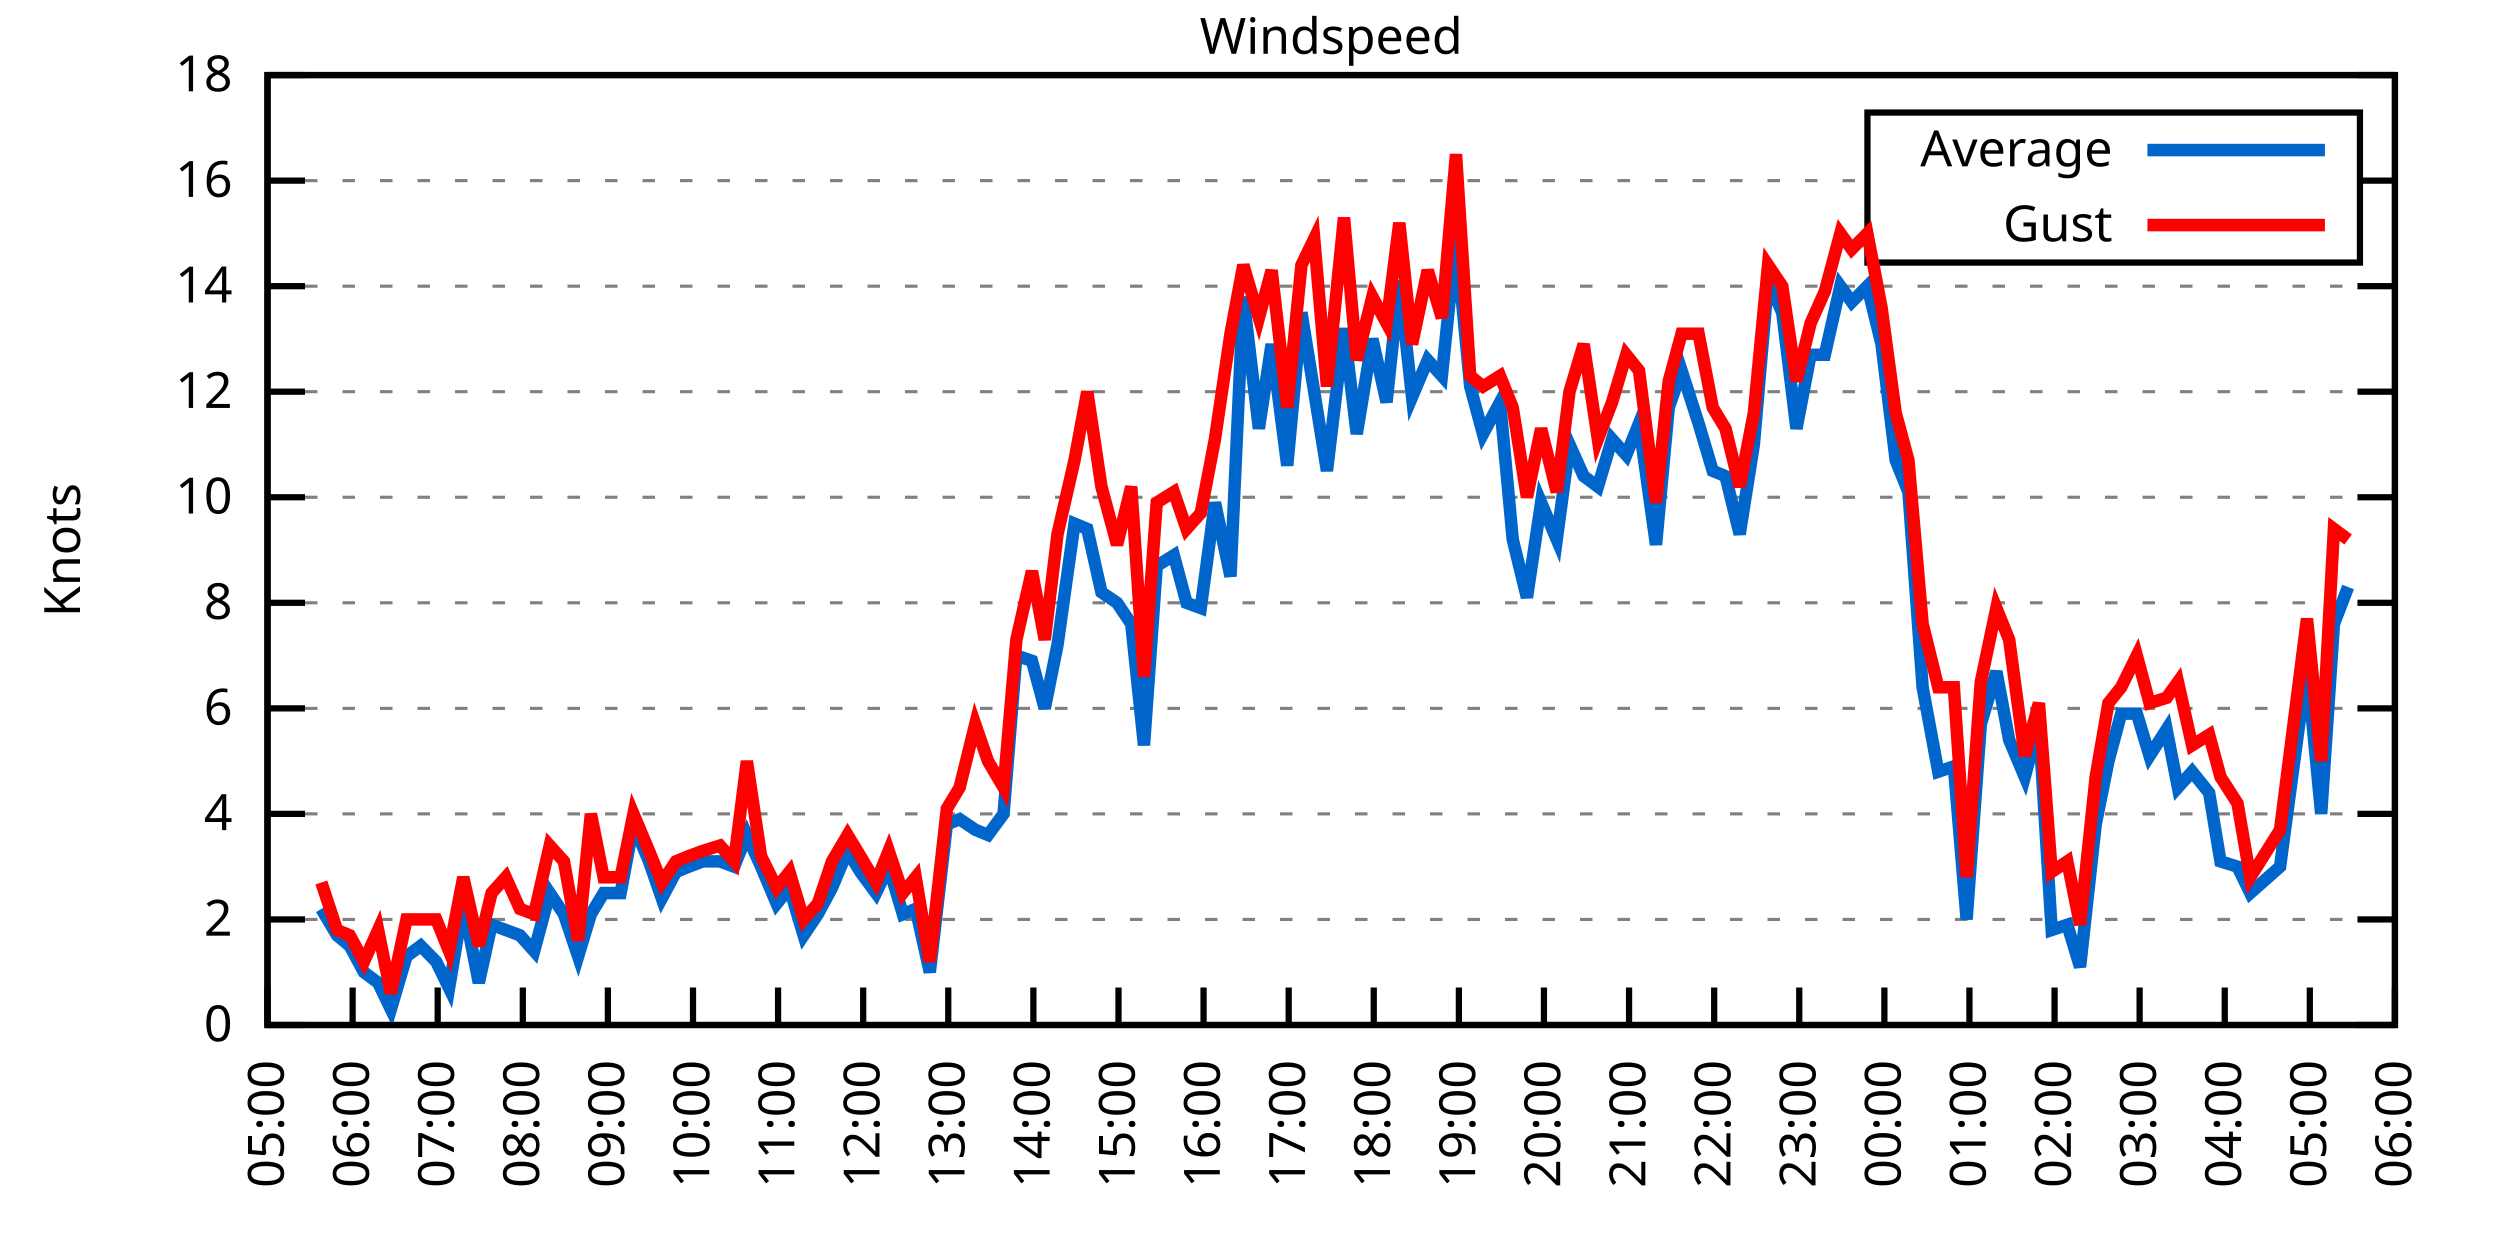
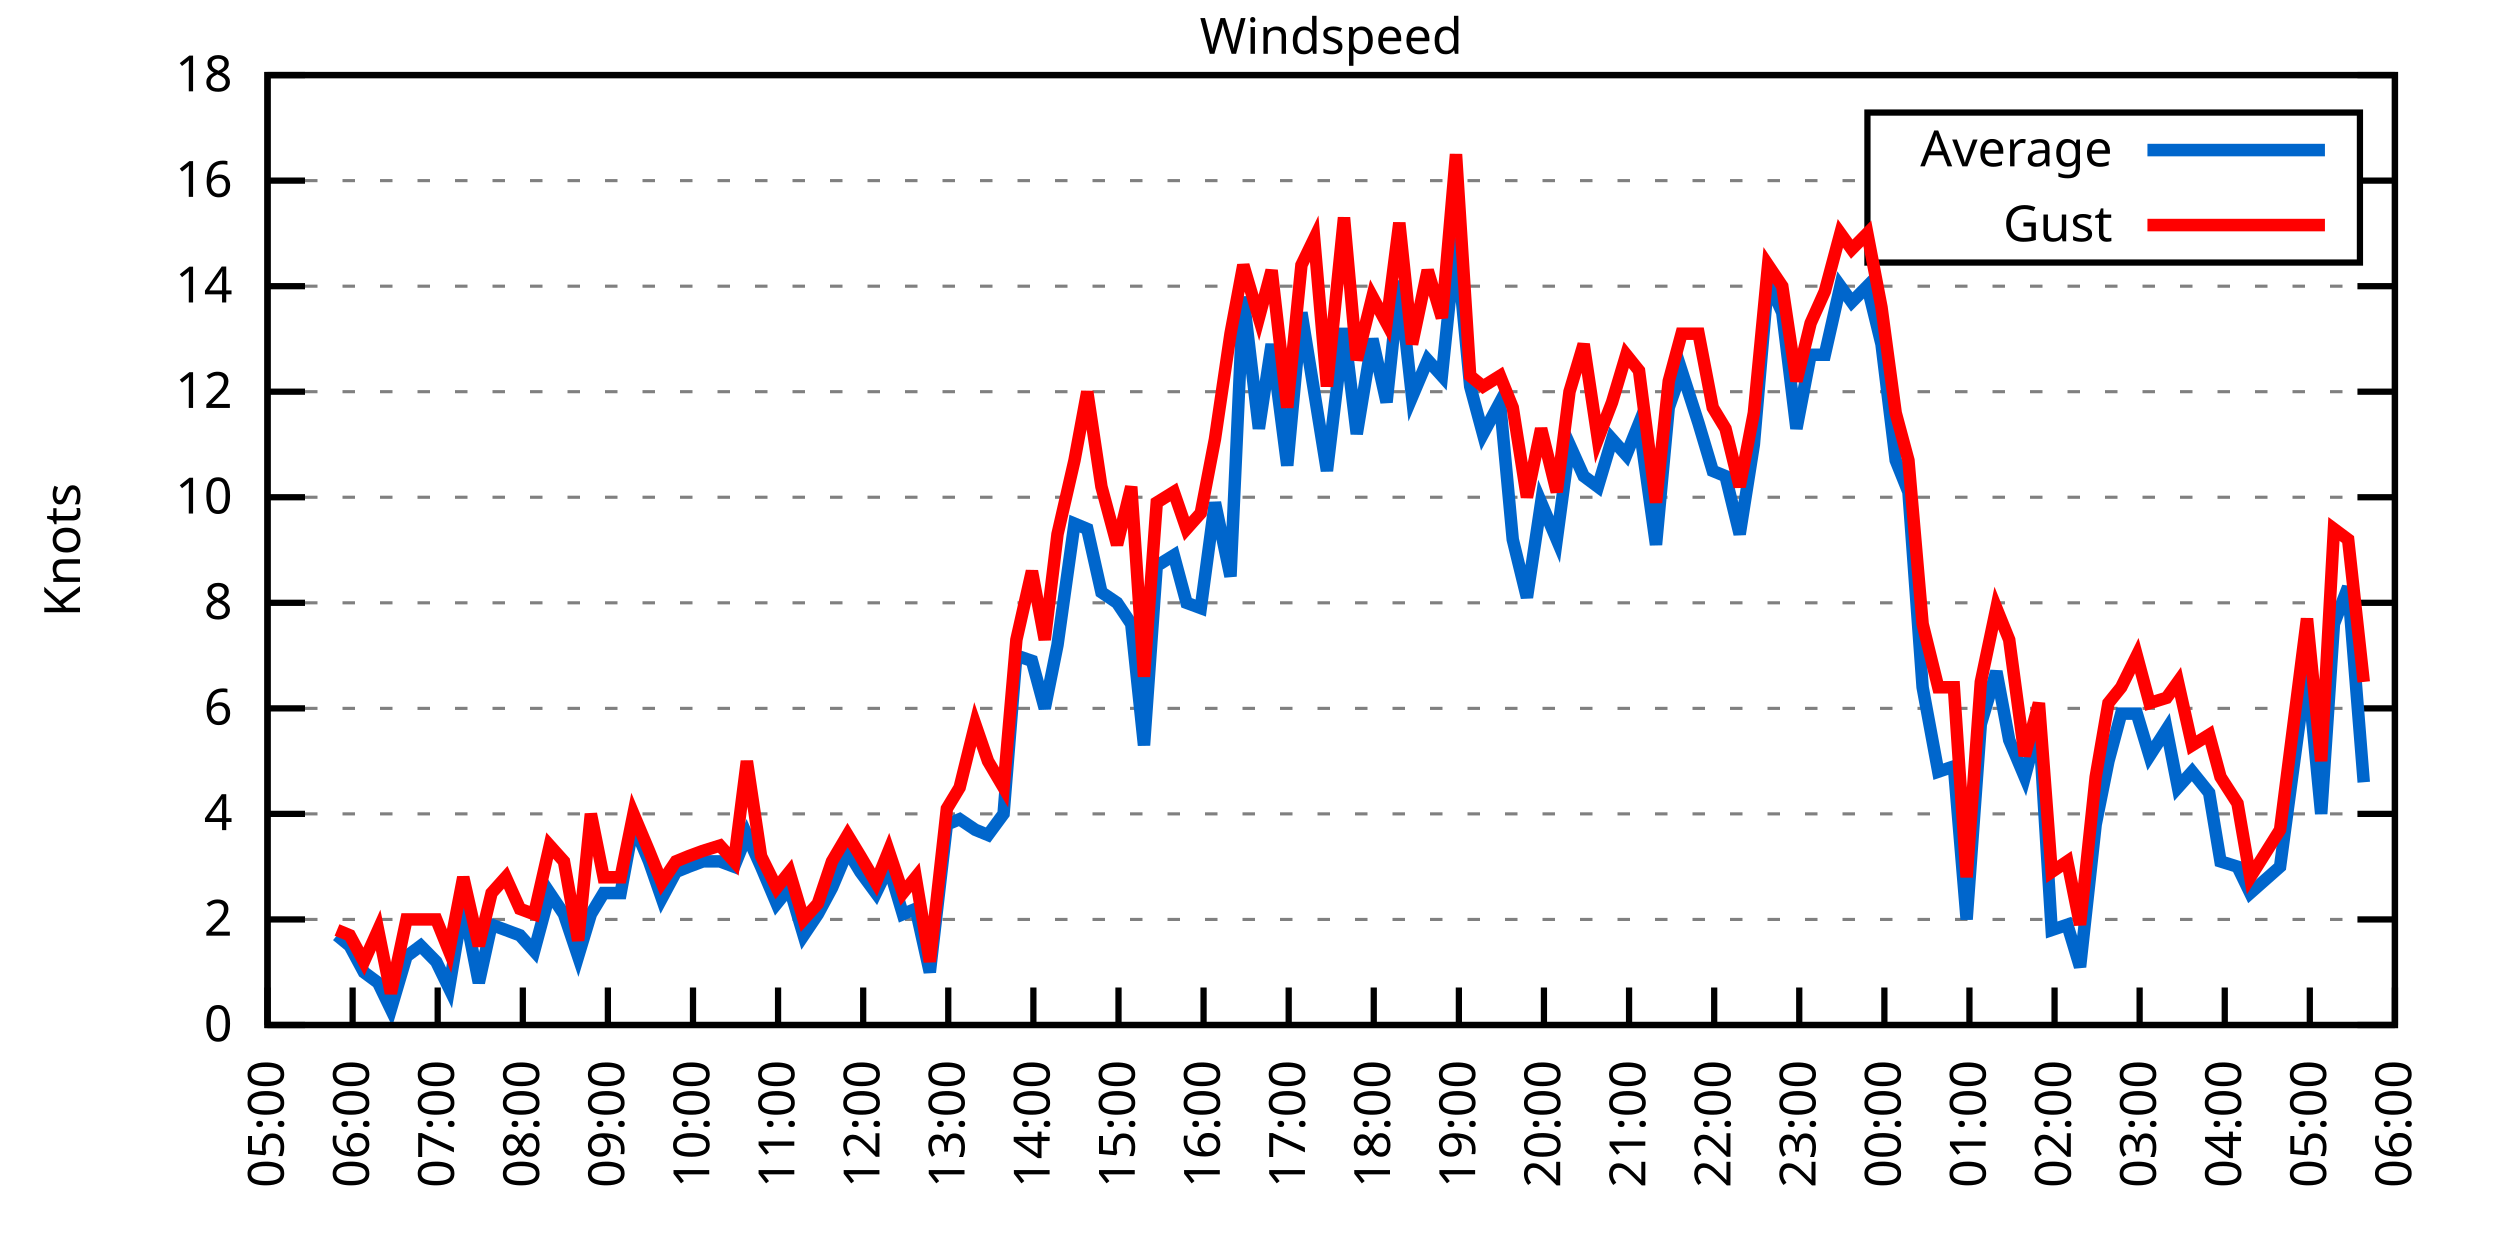
<svg xmlns="http://www.w3.org/2000/svg" xmlns:xlink="http://www.w3.org/1999/xlink" width="400" height="200" viewBox="0 0 400 200">
  <g id="gnuplot_canvas">
    <rect x="0" y="0" width="400" height="200" fill="none" />
    <defs>
      <circle id="gpDot" r="0.5" stroke-width="0.5" stroke="currentColor" />
      <path id="gpPt0" stroke-width="0.333" stroke="currentColor" d="M-1,0 h2 M0,-1 v2" />
      <path id="gpPt1" stroke-width="0.333" stroke="currentColor" d="M-1,-1 L1,1 M1,-1 L-1,1" />
      <path id="gpPt2" stroke-width="0.333" stroke="currentColor" d="M-1,0 L1,0 M0,-1 L0,1 M-1,-1 L1,1 M-1,1 L1,-1" />
      <rect id="gpPt3" stroke-width="0.333" stroke="currentColor" x="-1" y="-1" width="2" height="2" />
      <rect id="gpPt4" stroke-width="0.333" stroke="currentColor" fill="currentColor" x="-1" y="-1" width="2" height="2" />
      <circle id="gpPt5" stroke-width="0.333" stroke="currentColor" cx="0" cy="0" r="1" />
      <use xlink:href="#gpPt5" id="gpPt6" fill="currentColor" stroke="none" />
      <path id="gpPt7" stroke-width="0.333" stroke="currentColor" d="M0,-1.33 L-1.33,0.67 L1.33,0.67 z" />
      <use xlink:href="#gpPt7" id="gpPt8" fill="currentColor" stroke="none" />
      <use xlink:href="#gpPt7" id="gpPt9" stroke="currentColor" transform="rotate(180)" />
      <use xlink:href="#gpPt9" id="gpPt10" fill="currentColor" stroke="none" />
      <use xlink:href="#gpPt3" id="gpPt11" stroke="currentColor" transform="rotate(45)" />
      <use xlink:href="#gpPt11" id="gpPt12" fill="currentColor" stroke="none" />
      <path id="gpPt13" stroke-width="0.333" stroke="currentColor" d="M0,1.330 L1.265,0.411 L0.782,-1.067 L-0.782,-1.076 L-1.265,0.411 z" />
      <use xlink:href="#gpPt13" id="gpPt14" fill="currentColor" stroke="none" />
      <filter id="textbox" filterUnits="objectBoundingBox" x="0" y="0" height="1" width="1">
        <feFlood flood-color="white" flood-opacity="1" result="bgnd" />
        <feComposite in="SourceGraphic" in2="bgnd" operator="atop" />
      </filter>
      <filter id="greybox" filterUnits="objectBoundingBox" x="0" y="0" height="1" width="1">
        <feFlood flood-color="lightgrey" flood-opacity="1" result="grey" />
        <feComposite in="SourceGraphic" in2="grey" operator="atop" />
      </filter>
    </defs>
    <g fill="none" color="white" stroke="currentColor" stroke-width="1.00" stroke-linecap="butt" stroke-linejoin="miter">
</g>
    <g fill="none" color="black" stroke="currentColor" stroke-width="1.00" stroke-linecap="butt" stroke-linejoin="miter">
      <g stroke="none" shape-rendering="crispEdges">
        <polygon fill="rgb(255, 255, 255)" points="42.80,164.00 383.18,164.00 383.18,12.02 42.80,12.02 " />
      </g>
    </g>
    <g fill="none" color="black" stroke="currentColor" stroke-width="1.00" stroke-linecap="butt" stroke-linejoin="miter">
</g>
    <g fill="none" color="black" stroke="black" stroke-width="0.50" stroke-linecap="butt" stroke-linejoin="miter">
</g>
    <g fill="none" color="gray" stroke="currentColor" stroke-width="0.50" stroke-linecap="butt" stroke-linejoin="miter">
      <path stroke="gray" stroke-dasharray="2,4" class="gridline" d="M42.80,164.00 L383.19,164.00  " />
    </g>
    <g fill="none" color="gray" stroke="gray" stroke-width="1.00" stroke-linecap="butt" stroke-linejoin="miter">
</g>
    <g fill="none" color="black" stroke="currentColor" stroke-width="1.00" stroke-linecap="butt" stroke-linejoin="miter">
      <path stroke="black" d="M42.80,164.00 L48.80,164.00 M383.19,164.00 L377.19,164.00  " />
      <g transform="translate(37.20,166.60)" stroke="none" fill="black" font-family="Sans" font-size="8.00" text-anchor="end">
        <text>
          <tspan font-family="Sans"> 0</tspan>
        </text>
      </g>
    </g>
    <g fill="none" color="black" stroke="currentColor" stroke-width="1.00" stroke-linecap="butt" stroke-linejoin="miter">
</g>
    <g fill="none" color="black" stroke="black" stroke-width="0.50" stroke-linecap="butt" stroke-linejoin="miter">
</g>
    <g fill="none" color="gray" stroke="currentColor" stroke-width="0.50" stroke-linecap="butt" stroke-linejoin="miter">
      <path stroke="gray" stroke-dasharray="2,4" class="gridline" d="M42.80,147.11 L383.19,147.11  " />
    </g>
    <g fill="none" color="gray" stroke="gray" stroke-width="1.00" stroke-linecap="butt" stroke-linejoin="miter">
</g>
    <g fill="none" color="black" stroke="currentColor" stroke-width="1.00" stroke-linecap="butt" stroke-linejoin="miter">
      <path stroke="black" d="M42.80,147.11 L48.80,147.11 M383.19,147.11 L377.19,147.11  " />
      <g transform="translate(37.20,149.71)" stroke="none" fill="black" font-family="Sans" font-size="8.00" text-anchor="end">
        <text>
          <tspan font-family="Sans"> 2</tspan>
        </text>
      </g>
    </g>
    <g fill="none" color="black" stroke="currentColor" stroke-width="1.00" stroke-linecap="butt" stroke-linejoin="miter">
</g>
    <g fill="none" color="black" stroke="black" stroke-width="0.50" stroke-linecap="butt" stroke-linejoin="miter">
</g>
    <g fill="none" color="gray" stroke="currentColor" stroke-width="0.50" stroke-linecap="butt" stroke-linejoin="miter">
      <path stroke="gray" stroke-dasharray="2,4" class="gridline" d="M42.80,130.22 L383.19,130.22  " />
    </g>
    <g fill="none" color="gray" stroke="gray" stroke-width="1.00" stroke-linecap="butt" stroke-linejoin="miter">
</g>
    <g fill="none" color="black" stroke="currentColor" stroke-width="1.00" stroke-linecap="butt" stroke-linejoin="miter">
      <path stroke="black" d="M42.80,130.22 L48.80,130.22 M383.19,130.22 L377.19,130.22  " />
      <g transform="translate(37.20,132.82)" stroke="none" fill="black" font-family="Sans" font-size="8.00" text-anchor="end">
        <text>
          <tspan font-family="Sans"> 4</tspan>
        </text>
      </g>
    </g>
    <g fill="none" color="black" stroke="currentColor" stroke-width="1.00" stroke-linecap="butt" stroke-linejoin="miter">
</g>
    <g fill="none" color="black" stroke="black" stroke-width="0.50" stroke-linecap="butt" stroke-linejoin="miter">
</g>
    <g fill="none" color="gray" stroke="currentColor" stroke-width="0.50" stroke-linecap="butt" stroke-linejoin="miter">
      <path stroke="gray" stroke-dasharray="2,4" class="gridline" d="M42.80,113.34 L383.19,113.34  " />
    </g>
    <g fill="none" color="gray" stroke="gray" stroke-width="1.00" stroke-linecap="butt" stroke-linejoin="miter">
</g>
    <g fill="none" color="black" stroke="currentColor" stroke-width="1.00" stroke-linecap="butt" stroke-linejoin="miter">
      <path stroke="black" d="M42.80,113.34 L48.80,113.34 M383.19,113.34 L377.19,113.34  " />
      <g transform="translate(37.20,115.94)" stroke="none" fill="black" font-family="Sans" font-size="8.00" text-anchor="end">
        <text>
          <tspan font-family="Sans"> 6</tspan>
        </text>
      </g>
    </g>
    <g fill="none" color="black" stroke="currentColor" stroke-width="1.00" stroke-linecap="butt" stroke-linejoin="miter">
</g>
    <g fill="none" color="black" stroke="black" stroke-width="0.50" stroke-linecap="butt" stroke-linejoin="miter">
</g>
    <g fill="none" color="gray" stroke="currentColor" stroke-width="0.50" stroke-linecap="butt" stroke-linejoin="miter">
      <path stroke="gray" stroke-dasharray="2,4" class="gridline" d="M42.80,96.45 L383.19,96.45  " />
    </g>
    <g fill="none" color="gray" stroke="gray" stroke-width="1.00" stroke-linecap="butt" stroke-linejoin="miter">
</g>
    <g fill="none" color="black" stroke="currentColor" stroke-width="1.00" stroke-linecap="butt" stroke-linejoin="miter">
      <path stroke="black" d="M42.80,96.45 L48.80,96.45 M383.19,96.45 L377.19,96.45  " />
      <g transform="translate(37.20,99.05)" stroke="none" fill="black" font-family="Sans" font-size="8.00" text-anchor="end">
        <text>
          <tspan font-family="Sans"> 8</tspan>
        </text>
      </g>
    </g>
    <g fill="none" color="black" stroke="currentColor" stroke-width="1.00" stroke-linecap="butt" stroke-linejoin="miter">
</g>
    <g fill="none" color="black" stroke="black" stroke-width="0.50" stroke-linecap="butt" stroke-linejoin="miter">
</g>
    <g fill="none" color="gray" stroke="currentColor" stroke-width="0.50" stroke-linecap="butt" stroke-linejoin="miter">
      <path stroke="gray" stroke-dasharray="2,4" class="gridline" d="M42.80,79.56 L383.19,79.56  " />
    </g>
    <g fill="none" color="gray" stroke="gray" stroke-width="1.00" stroke-linecap="butt" stroke-linejoin="miter">
</g>
    <g fill="none" color="black" stroke="currentColor" stroke-width="1.00" stroke-linecap="butt" stroke-linejoin="miter">
      <path stroke="black" d="M42.80,79.56 L48.80,79.56 M383.19,79.56 L377.19,79.56  " />
      <g transform="translate(37.20,82.16)" stroke="none" fill="black" font-family="Sans" font-size="8.00" text-anchor="end">
        <text>
          <tspan font-family="Sans"> 10</tspan>
        </text>
      </g>
    </g>
    <g fill="none" color="black" stroke="currentColor" stroke-width="1.00" stroke-linecap="butt" stroke-linejoin="miter">
</g>
    <g fill="none" color="black" stroke="black" stroke-width="0.50" stroke-linecap="butt" stroke-linejoin="miter">
</g>
    <g fill="none" color="gray" stroke="currentColor" stroke-width="0.50" stroke-linecap="butt" stroke-linejoin="miter">
      <path stroke="gray" stroke-dasharray="2,4" class="gridline" d="M42.80,62.67 L383.19,62.67  " />
    </g>
    <g fill="none" color="gray" stroke="gray" stroke-width="1.00" stroke-linecap="butt" stroke-linejoin="miter">
</g>
    <g fill="none" color="black" stroke="currentColor" stroke-width="1.00" stroke-linecap="butt" stroke-linejoin="miter">
      <path stroke="black" d="M42.80,62.67 L48.80,62.67 M383.19,62.67 L377.19,62.67  " />
      <g transform="translate(37.20,65.27)" stroke="none" fill="black" font-family="Sans" font-size="8.00" text-anchor="end">
        <text>
          <tspan font-family="Sans"> 12</tspan>
        </text>
      </g>
    </g>
    <g fill="none" color="black" stroke="currentColor" stroke-width="1.00" stroke-linecap="butt" stroke-linejoin="miter">
</g>
    <g fill="none" color="black" stroke="black" stroke-width="0.50" stroke-linecap="butt" stroke-linejoin="miter">
</g>
    <g fill="none" color="gray" stroke="currentColor" stroke-width="0.50" stroke-linecap="butt" stroke-linejoin="miter">
      <path stroke="gray" stroke-dasharray="2,4" class="gridline" d="M42.80,45.79 L383.19,45.79  " />
    </g>
    <g fill="none" color="gray" stroke="gray" stroke-width="1.00" stroke-linecap="butt" stroke-linejoin="miter">
</g>
    <g fill="none" color="black" stroke="currentColor" stroke-width="1.00" stroke-linecap="butt" stroke-linejoin="miter">
      <path stroke="black" d="M42.80,45.79 L48.80,45.79 M383.19,45.79 L377.19,45.79  " />
      <g transform="translate(37.20,48.39)" stroke="none" fill="black" font-family="Sans" font-size="8.00" text-anchor="end">
        <text>
          <tspan font-family="Sans"> 14</tspan>
        </text>
      </g>
    </g>
    <g fill="none" color="black" stroke="currentColor" stroke-width="1.00" stroke-linecap="butt" stroke-linejoin="miter">
</g>
    <g fill="none" color="black" stroke="black" stroke-width="0.50" stroke-linecap="butt" stroke-linejoin="miter">
</g>
    <g fill="none" color="gray" stroke="currentColor" stroke-width="0.50" stroke-linecap="butt" stroke-linejoin="miter">
      <path stroke="gray" stroke-dasharray="2,4" class="gridline" d="M42.80,28.90 L298.79,28.90 M377.59,28.90 L383.19,28.90  " />
    </g>
    <g fill="none" color="gray" stroke="gray" stroke-width="1.00" stroke-linecap="butt" stroke-linejoin="miter">
</g>
    <g fill="none" color="black" stroke="currentColor" stroke-width="1.00" stroke-linecap="butt" stroke-linejoin="miter">
      <path stroke="black" d="M42.80,28.90 L48.80,28.90 M383.19,28.90 L377.19,28.90  " />
      <g transform="translate(37.20,31.50)" stroke="none" fill="black" font-family="Sans" font-size="8.00" text-anchor="end">
        <text>
          <tspan font-family="Sans"> 16</tspan>
        </text>
      </g>
    </g>
    <g fill="none" color="black" stroke="currentColor" stroke-width="1.00" stroke-linecap="butt" stroke-linejoin="miter">
</g>
    <g fill="none" color="black" stroke="black" stroke-width="0.50" stroke-linecap="butt" stroke-linejoin="miter">
</g>
    <g fill="none" color="gray" stroke="currentColor" stroke-width="0.50" stroke-linecap="butt" stroke-linejoin="miter">
      <path stroke="gray" stroke-dasharray="2,4" class="gridline" d="M42.80,12.01 L383.19,12.01  " />
    </g>
    <g fill="none" color="gray" stroke="gray" stroke-width="1.00" stroke-linecap="butt" stroke-linejoin="miter">
</g>
    <g fill="none" color="black" stroke="currentColor" stroke-width="1.00" stroke-linecap="butt" stroke-linejoin="miter">
      <path stroke="black" d="M42.80,12.01 L48.80,12.01 M383.19,12.01 L377.19,12.01  " />
      <g transform="translate(37.20,14.61)" stroke="none" fill="black" font-family="Sans" font-size="8.00" text-anchor="end">
        <text>
          <tspan font-family="Sans"> 18</tspan>
        </text>
      </g>
    </g>
    <g fill="none" color="black" stroke="currentColor" stroke-width="1.00" stroke-linecap="butt" stroke-linejoin="miter">
      <path stroke="black" d="M42.80,164.00 L42.80,158.00  " />
      <g transform="translate(45.40,169.60) rotate(270.00)" stroke="none" fill="black" font-family="Sans" font-size="8.00" text-anchor="end">
        <text>
          <tspan font-family="Sans">05:00</tspan>
        </text>
      </g>
    </g>
    <g fill="none" color="black" stroke="currentColor" stroke-width="1.00" stroke-linecap="butt" stroke-linejoin="miter">
      <path stroke="black" d="M56.42,164.00 L56.42,158.00  " />
      <g transform="translate(59.02,169.60) rotate(270.00)" stroke="none" fill="black" font-family="Sans" font-size="8.00" text-anchor="end">
        <text>
          <tspan font-family="Sans">06:00</tspan>
        </text>
      </g>
    </g>
    <g fill="none" color="black" stroke="currentColor" stroke-width="1.00" stroke-linecap="butt" stroke-linejoin="miter">
      <path stroke="black" d="M70.03,164.00 L70.03,158.00  " />
      <g transform="translate(72.63,169.60) rotate(270.00)" stroke="none" fill="black" font-family="Sans" font-size="8.00" text-anchor="end">
        <text>
          <tspan font-family="Sans">07:00</tspan>
        </text>
      </g>
    </g>
    <g fill="none" color="black" stroke="currentColor" stroke-width="1.00" stroke-linecap="butt" stroke-linejoin="miter">
      <path stroke="black" d="M83.65,164.00 L83.65,158.00  " />
      <g transform="translate(86.25,169.60) rotate(270.00)" stroke="none" fill="black" font-family="Sans" font-size="8.00" text-anchor="end">
        <text>
          <tspan font-family="Sans">08:00</tspan>
        </text>
      </g>
    </g>
    <g fill="none" color="black" stroke="currentColor" stroke-width="1.00" stroke-linecap="butt" stroke-linejoin="miter">
      <path stroke="black" d="M97.26,164.00 L97.26,158.00  " />
      <g transform="translate(99.86,169.60) rotate(270.00)" stroke="none" fill="black" font-family="Sans" font-size="8.00" text-anchor="end">
        <text>
          <tspan font-family="Sans">09:00</tspan>
        </text>
      </g>
    </g>
    <g fill="none" color="black" stroke="currentColor" stroke-width="1.00" stroke-linecap="butt" stroke-linejoin="miter">
      <path stroke="black" d="M110.88,164.00 L110.88,158.00  " />
      <g transform="translate(113.48,169.60) rotate(270.00)" stroke="none" fill="black" font-family="Sans" font-size="8.00" text-anchor="end">
        <text>
          <tspan font-family="Sans">10:00</tspan>
        </text>
      </g>
    </g>
    <g fill="none" color="black" stroke="currentColor" stroke-width="1.00" stroke-linecap="butt" stroke-linejoin="miter">
      <path stroke="black" d="M124.49,164.00 L124.49,158.00  " />
      <g transform="translate(127.09,169.60) rotate(270.00)" stroke="none" fill="black" font-family="Sans" font-size="8.00" text-anchor="end">
        <text>
          <tspan font-family="Sans">11:00</tspan>
        </text>
      </g>
    </g>
    <g fill="none" color="black" stroke="currentColor" stroke-width="1.00" stroke-linecap="butt" stroke-linejoin="miter">
      <path stroke="black" d="M138.11,164.00 L138.11,158.00  " />
      <g transform="translate(140.71,169.60) rotate(270.00)" stroke="none" fill="black" font-family="Sans" font-size="8.00" text-anchor="end">
        <text>
          <tspan font-family="Sans">12:00</tspan>
        </text>
      </g>
    </g>
    <g fill="none" color="black" stroke="currentColor" stroke-width="1.00" stroke-linecap="butt" stroke-linejoin="miter">
      <path stroke="black" d="M151.72,164.00 L151.72,158.00  " />
      <g transform="translate(154.32,169.60) rotate(270.00)" stroke="none" fill="black" font-family="Sans" font-size="8.00" text-anchor="end">
        <text>
          <tspan font-family="Sans">13:00</tspan>
        </text>
      </g>
    </g>
    <g fill="none" color="black" stroke="currentColor" stroke-width="1.00" stroke-linecap="butt" stroke-linejoin="miter">
      <path stroke="black" d="M165.34,164.00 L165.34,158.00  " />
      <g transform="translate(167.94,169.60) rotate(270.00)" stroke="none" fill="black" font-family="Sans" font-size="8.00" text-anchor="end">
        <text>
          <tspan font-family="Sans">14:00</tspan>
        </text>
      </g>
    </g>
    <g fill="none" color="black" stroke="currentColor" stroke-width="1.00" stroke-linecap="butt" stroke-linejoin="miter">
      <path stroke="black" d="M178.96,164.00 L178.96,158.00  " />
      <g transform="translate(181.56,169.60) rotate(270.00)" stroke="none" fill="black" font-family="Sans" font-size="8.00" text-anchor="end">
        <text>
          <tspan font-family="Sans">15:00</tspan>
        </text>
      </g>
    </g>
    <g fill="none" color="black" stroke="currentColor" stroke-width="1.00" stroke-linecap="butt" stroke-linejoin="miter">
      <path stroke="black" d="M192.57,164.00 L192.57,158.00  " />
      <g transform="translate(195.17,169.60) rotate(270.00)" stroke="none" fill="black" font-family="Sans" font-size="8.00" text-anchor="end">
        <text>
          <tspan font-family="Sans">16:00</tspan>
        </text>
      </g>
    </g>
    <g fill="none" color="black" stroke="currentColor" stroke-width="1.00" stroke-linecap="butt" stroke-linejoin="miter">
      <path stroke="black" d="M206.19,164.00 L206.19,158.00  " />
      <g transform="translate(208.79,169.60) rotate(270.00)" stroke="none" fill="black" font-family="Sans" font-size="8.00" text-anchor="end">
        <text>
          <tspan font-family="Sans">17:00</tspan>
        </text>
      </g>
    </g>
    <g fill="none" color="black" stroke="currentColor" stroke-width="1.00" stroke-linecap="butt" stroke-linejoin="miter">
      <path stroke="black" d="M219.80,164.00 L219.80,158.00  " />
      <g transform="translate(222.40,169.60) rotate(270.00)" stroke="none" fill="black" font-family="Sans" font-size="8.00" text-anchor="end">
        <text>
          <tspan font-family="Sans">18:00</tspan>
        </text>
      </g>
    </g>
    <g fill="none" color="black" stroke="currentColor" stroke-width="1.00" stroke-linecap="butt" stroke-linejoin="miter">
      <path stroke="black" d="M233.42,164.00 L233.42,158.00  " />
      <g transform="translate(236.02,169.60) rotate(270.00)" stroke="none" fill="black" font-family="Sans" font-size="8.00" text-anchor="end">
        <text>
          <tspan font-family="Sans">19:00</tspan>
        </text>
      </g>
    </g>
    <g fill="none" color="black" stroke="currentColor" stroke-width="1.00" stroke-linecap="butt" stroke-linejoin="miter">
      <path stroke="black" d="M247.03,164.00 L247.03,158.00  " />
      <g transform="translate(249.63,169.60) rotate(270.00)" stroke="none" fill="black" font-family="Sans" font-size="8.00" text-anchor="end">
        <text>
          <tspan font-family="Sans">20:00</tspan>
        </text>
      </g>
    </g>
    <g fill="none" color="black" stroke="currentColor" stroke-width="1.00" stroke-linecap="butt" stroke-linejoin="miter">
      <path stroke="black" d="M260.65,164.00 L260.65,158.00  " />
      <g transform="translate(263.25,169.60) rotate(270.00)" stroke="none" fill="black" font-family="Sans" font-size="8.00" text-anchor="end">
        <text>
          <tspan font-family="Sans">21:00</tspan>
        </text>
      </g>
    </g>
    <g fill="none" color="black" stroke="currentColor" stroke-width="1.00" stroke-linecap="butt" stroke-linejoin="miter">
      <path stroke="black" d="M274.27,164.00 L274.27,158.00  " />
      <g transform="translate(276.87,169.60) rotate(270.00)" stroke="none" fill="black" font-family="Sans" font-size="8.00" text-anchor="end">
        <text>
          <tspan font-family="Sans">22:00</tspan>
        </text>
      </g>
    </g>
    <g fill="none" color="black" stroke="currentColor" stroke-width="1.00" stroke-linecap="butt" stroke-linejoin="miter">
      <path stroke="black" d="M287.88,164.00 L287.88,158.00  " />
      <g transform="translate(290.48,169.60) rotate(270.00)" stroke="none" fill="black" font-family="Sans" font-size="8.00" text-anchor="end">
        <text>
          <tspan font-family="Sans">23:00</tspan>
        </text>
      </g>
    </g>
    <g fill="none" color="black" stroke="currentColor" stroke-width="1.00" stroke-linecap="butt" stroke-linejoin="miter">
      <path stroke="black" d="M301.50,164.00 L301.50,158.00  " />
      <g transform="translate(304.10,169.60) rotate(270.00)" stroke="none" fill="black" font-family="Sans" font-size="8.00" text-anchor="end">
        <text>
          <tspan font-family="Sans">00:00</tspan>
        </text>
      </g>
    </g>
    <g fill="none" color="black" stroke="currentColor" stroke-width="1.00" stroke-linecap="butt" stroke-linejoin="miter">
      <path stroke="black" d="M315.11,164.00 L315.11,158.00  " />
      <g transform="translate(317.71,169.60) rotate(270.00)" stroke="none" fill="black" font-family="Sans" font-size="8.00" text-anchor="end">
        <text>
          <tspan font-family="Sans">01:00</tspan>
        </text>
      </g>
    </g>
    <g fill="none" color="black" stroke="currentColor" stroke-width="1.00" stroke-linecap="butt" stroke-linejoin="miter">
      <path stroke="black" d="M328.73,164.00 L328.73,158.00  " />
      <g transform="translate(331.33,169.60) rotate(270.00)" stroke="none" fill="black" font-family="Sans" font-size="8.00" text-anchor="end">
        <text>
          <tspan font-family="Sans">02:00</tspan>
        </text>
      </g>
    </g>
    <g fill="none" color="black" stroke="currentColor" stroke-width="1.00" stroke-linecap="butt" stroke-linejoin="miter">
      <path stroke="black" d="M342.34,164.00 L342.34,158.00  " />
      <g transform="translate(344.94,169.60) rotate(270.00)" stroke="none" fill="black" font-family="Sans" font-size="8.00" text-anchor="end">
        <text>
          <tspan font-family="Sans">03:00</tspan>
        </text>
      </g>
    </g>
    <g fill="none" color="black" stroke="currentColor" stroke-width="1.00" stroke-linecap="butt" stroke-linejoin="miter">
      <path stroke="black" d="M355.96,164.00 L355.96,158.00  " />
      <g transform="translate(358.56,169.60) rotate(270.00)" stroke="none" fill="black" font-family="Sans" font-size="8.00" text-anchor="end">
        <text>
          <tspan font-family="Sans">04:00</tspan>
        </text>
      </g>
    </g>
    <g fill="none" color="black" stroke="currentColor" stroke-width="1.00" stroke-linecap="butt" stroke-linejoin="miter">
      <path stroke="black" d="M369.57,164.00 L369.57,158.00  " />
      <g transform="translate(372.17,169.60) rotate(270.00)" stroke="none" fill="black" font-family="Sans" font-size="8.00" text-anchor="end">
        <text>
          <tspan font-family="Sans">05:00</tspan>
        </text>
      </g>
    </g>
    <g fill="none" color="black" stroke="currentColor" stroke-width="1.00" stroke-linecap="butt" stroke-linejoin="miter">
      <path stroke="black" d="M383.19,164.00 L383.19,158.00  " />
      <g transform="translate(385.79,169.60) rotate(270.00)" stroke="none" fill="black" font-family="Sans" font-size="8.00" text-anchor="end">
        <text>
          <tspan font-family="Sans">06:00</tspan>
        </text>
      </g>
    </g>
    <g fill="none" color="black" stroke="currentColor" stroke-width="1.00" stroke-linecap="butt" stroke-linejoin="miter">
</g>
    <g fill="none" color="black" stroke="currentColor" stroke-width="1.00" stroke-linecap="butt" stroke-linejoin="miter">
      <path stroke="black" d="M42.80,12.01 L42.80,164.00 L383.19,164.00 L383.19,12.01 L42.80,12.01 Z  " />
    </g>
    <g fill="none" color="black" stroke="currentColor" stroke-width="1.00" stroke-linecap="butt" stroke-linejoin="miter">
</g>
    <g fill="none" color="black" stroke="currentColor" stroke-width="1.00" stroke-linecap="butt" stroke-linejoin="miter">
      <path stroke="black" d="M298.79,42.01 L298.79,18.01 L377.59,18.01 L377.59,42.01 L298.79,42.01 Z  " />
    </g>
    <g id="Windspeed_plot_1">
      <g fill="none" color="white" stroke="black" stroke-width="2.00" stroke-linecap="butt" stroke-linejoin="miter">
</g>
      <g fill="none" color="black" stroke="currentColor" stroke-width="2.00" stroke-linecap="butt" stroke-linejoin="miter">
        <g transform="translate(337.99,26.61)" stroke="none" fill="black" font-family="Sans" font-size="8.00" text-anchor="end">
          <text>
            <tspan font-family="Sans">Average</tspan>
          </text>
        </g>
      </g>
      <g fill="none" color="black" stroke="currentColor" stroke-width="2.00" stroke-linecap="butt" stroke-linejoin="miter">
-         <path stroke="rgb(  0, 102, 204)" d="M343.59,24.01 L371.99,24.01 M51.42,145.42 L53.92,149.65 L55.96,151.33 L58.23,155.56 L60.50,157.24 L62.54,161.47   L65.04,153.02 L67.31,151.33 L69.80,153.87 L71.85,158.09 L74.12,144.58 L76.61,157.24 L78.65,147.96 L80.92,148.80   L83.19,149.65 L85.46,152.18 L87.96,142.89 L90.23,146.27 L92.50,153.02 L94.54,146.27 L96.58,142.89 L99.30,142.89   L101.35,131.91 L103.84,137.82 L105.89,143.73 L108.15,139.51 L110.20,138.67 L112.47,137.82 L115.19,137.82 L117.46,138.67   L119.50,133.60 L121.77,138.67 L124.27,144.58 L126.31,142.05 L128.58,149.65 L130.85,146.27 L133.12,142.05 L135.61,136.14   L137.66,139.51 L140.15,142.89 L142.19,138.67 L144.46,146.27 L146.51,145.42 L148.77,155.56 L151.50,131.91 L153.54,131.07   L156.04,132.76 L158.08,133.60 L160.57,130.22 L162.62,104.89 L165.11,105.74 L167.16,113.34 L169.20,103.20 L171.92,83.78   L173.96,84.63 L176.23,94.76 L178.73,96.45 L181.00,99.83 L183.04,119.25 L185.08,90.54 L187.81,88.85 L189.85,96.45   L192.12,97.29 L194.39,80.41 L196.88,92.23 L198.93,47.47 L201.42,68.58 L203.46,55.07 L205.96,74.49 L208.23,50.01   L210.27,62.67 L212.31,75.34 L215.04,52.54 L217.08,69.43 L219.58,54.23 L221.85,64.36 L223.89,44.94 L225.93,63.52   L228.43,57.61 L230.70,60.14 L232.96,38.19 L235.23,61.83 L237.28,69.43 L240.00,64.36 L242.04,86.32 L244.31,95.60   L246.58,80.41 L249.08,86.32 L251.12,71.12 L253.39,76.18 L255.66,77.87 L257.93,70.27 L260.20,72.81 L262.24,67.74   L264.96,87.16 L267.00,65.21 L269.05,59.30 L271.77,67.74 L274.04,75.34 L276.08,76.18 L278.35,85.47 L280.62,71.12   L282.89,44.94 L285.16,50.01 L287.43,68.58 L289.70,56.76 L291.97,56.76 L294.46,45.79 L296.28,48.32 L298.77,45.79   L301.04,55.07 L303.31,73.65 L305.35,78.72 L307.62,109.96 L310.12,123.47 L312.62,122.62 L314.66,147.11 L316.93,115.87   L319.42,107.43 L321.47,118.40 L323.96,124.31 L326.23,115.87 L328.27,148.80 L330.77,147.96 L332.81,154.71 L335.31,131.91   L337.35,121.78 L339.39,114.18 L341.89,114.18 L343.93,120.94 L346.65,116.71 L348.47,126.00 L350.74,123.47 L353.46,126.85   L355.28,137.82 L358.00,138.67 L360.04,142.89 L364.81,138.67 L369.12,106.58 L371.39,130.22 L373.43,99.83 L375.70,93.92    " />
+         <path stroke="rgb(  0, 102, 204)" d="M343.59,24.01 L371.99,24.01 M53.92,149.65 L55.96,151.33 L58.23,155.56 L60.50,157.24 L62.54,161.47 L65.04,153.02   L67.31,151.33 L69.80,153.87 L71.85,158.09 L74.12,144.58 L76.61,157.24 L78.65,147.96 L80.92,148.80 L83.19,149.65   L85.46,152.18 L87.96,142.89 L90.23,146.27 L92.50,153.02 L94.54,146.27 L96.58,142.89 L99.30,142.89 L101.35,131.91   L103.84,137.82 L105.89,143.73 L108.15,139.51 L110.20,138.67 L112.47,137.82 L115.19,137.82 L117.46,138.67 L119.50,133.60   L121.77,138.67 L124.27,144.58 L126.31,142.05 L128.58,149.65 L130.85,146.27 L133.12,142.05 L135.61,136.14 L137.66,139.51   L140.15,142.89 L142.19,138.67 L144.46,146.27 L146.51,145.42 L148.77,155.56 L151.50,131.91 L153.54,131.07 L156.04,132.76   L158.08,133.60 L160.57,130.22 L162.62,104.89 L165.11,105.74 L167.16,113.34 L169.20,103.20 L171.92,83.78 L173.96,84.63   L176.23,94.76 L178.73,96.45 L181.00,99.83 L183.04,119.25 L185.08,90.54 L187.81,88.85 L189.85,96.45 L192.12,97.29   L194.39,80.41 L196.88,92.23 L198.93,47.47 L201.42,68.58 L203.46,55.07 L205.96,74.49 L208.23,50.01 L210.27,62.67   L212.31,75.34 L215.04,52.54 L217.08,69.43 L219.58,54.23 L221.85,64.36 L223.89,44.94 L225.93,63.52 L228.43,57.61   L230.70,60.14 L232.96,38.19 L235.23,61.83 L237.28,69.43 L240.00,64.36 L242.04,86.32 L244.31,95.60 L246.58,80.41   L249.08,86.32 L251.12,71.12 L253.39,76.18 L255.66,77.87 L257.93,70.27 L260.20,72.81 L262.24,67.74 L264.96,87.16   L267.00,65.21 L269.05,59.30 L271.77,67.74 L274.04,75.34 L276.08,76.18 L278.35,85.47 L280.62,71.12 L282.89,44.94   L285.16,50.01 L287.43,68.58 L289.70,56.76 L291.97,56.76 L294.46,45.79 L296.28,48.32 L298.77,45.79 L301.04,55.07   L303.31,73.65 L305.35,78.72 L307.62,109.96 L310.12,123.47 L312.62,122.62 L314.66,147.11 L316.93,115.87 L319.42,107.43   L321.47,118.40 L323.96,124.31 L326.23,115.87 L328.27,148.80 L330.77,147.96 L332.81,154.71 L335.31,131.91 L337.35,121.78   L339.39,114.18 L341.89,114.18 L343.93,120.94 L346.65,116.71 L348.47,126.00 L350.74,123.47 L353.46,126.85 L355.28,137.82   L358.00,138.67 L360.04,142.89 L364.81,138.67 L369.12,106.58 L371.39,130.22 L373.43,99.83 L375.70,93.92 L378.20,125.16    " />
      </g>
    </g>
    <g id="Windspeed_plot_2">
      <g fill="none" color="black" stroke="currentColor" stroke-width="2.00" stroke-linecap="butt" stroke-linejoin="miter">
        <g transform="translate(337.99,38.61)" stroke="none" fill="black" font-family="Sans" font-size="8.00" text-anchor="end">
          <text>
            <tspan font-family="Sans">Gust</tspan>
          </text>
        </g>
      </g>
      <g fill="none" color="black" stroke="currentColor" stroke-width="2.00" stroke-linecap="butt" stroke-linejoin="miter">
-         <path stroke="rgb(255,   0,   0)" d="M343.59,36.01 L371.99,36.01 M51.42,141.20 L53.92,148.80 L55.96,149.65 L58.23,153.87 L60.50,148.80 L62.54,158.93   L65.04,147.11 L67.31,147.11 L69.80,147.11 L71.85,152.18 L74.12,140.36 L76.61,151.33 L78.65,142.89 L80.92,140.36   L83.19,145.42 L85.46,146.27 L87.96,135.29 L90.23,137.82 L92.50,150.49 L94.54,130.22 L96.58,140.36 L99.30,140.36   L101.35,130.22 L103.84,136.14 L105.89,141.20 L108.15,137.82 L110.20,136.98 L112.47,136.14 L115.19,135.29 L117.46,137.82   L119.50,121.78 L121.77,136.98 L124.27,142.05 L126.31,139.51 L128.58,147.11 L130.85,144.58 L133.12,137.82 L135.61,133.60   L137.66,136.98 L140.15,141.20 L142.19,136.14 L144.46,142.89 L146.51,140.36 L148.77,153.87 L151.50,129.38 L153.54,126.00   L156.04,115.87 L158.08,121.78 L160.57,126.00 L162.62,102.36 L165.11,91.38 L167.16,102.36 L169.20,85.47 L171.92,73.65   L173.96,62.67 L176.23,77.87 L178.73,87.16 L181.00,77.87 L183.04,108.27 L185.08,80.41 L187.81,78.72 L189.85,84.63   L192.12,82.09 L194.39,70.27 L196.88,53.39 L198.93,42.41 L201.42,50.85 L203.46,43.25 L205.96,65.21 L208.23,42.41   L210.27,38.19 L212.31,61.83 L215.04,34.81 L217.08,57.61 L219.58,47.47 L221.85,51.70 L223.89,35.65 L225.93,55.07   L228.43,43.25 L230.70,50.85 L232.96,24.68 L235.23,60.14 L237.28,61.83 L240.00,60.14 L242.04,65.21 L244.31,79.56   L246.58,68.58 L249.08,78.72 L251.12,62.67 L253.39,55.07 L255.66,70.27 L257.93,64.36 L260.20,56.76 L262.24,59.30   L264.96,80.41 L267.00,60.98 L269.05,53.39 L271.77,53.39 L274.04,65.21 L276.08,68.58 L278.35,77.87 L280.62,66.05   L282.89,42.41 L285.16,45.79 L287.43,60.98 L289.70,51.70 L291.97,46.63 L294.46,37.34 L296.28,39.87 L298.77,37.34   L301.04,49.16 L303.31,66.05 L305.35,73.65 L307.62,99.83 L310.12,109.96 L312.62,109.96 L314.66,140.36 L316.93,109.11   L319.42,97.29 L321.47,102.36 L323.96,120.94 L326.23,112.49 L328.27,139.51 L330.77,137.82 L332.81,147.96 L335.31,124.31   L337.35,112.49 L339.39,109.96 L341.89,104.89 L343.93,112.49 L346.65,111.65 L348.47,109.11 L350.74,119.25 L353.46,117.56   L355.28,124.31 L358.00,128.54 L360.04,140.36 L364.81,132.76 L369.12,98.98 L371.39,121.78 L373.43,84.63 L375.70,86.32    " />
+         <path stroke="rgb(255,   0,   0)" d="M343.59,36.01 L371.99,36.01 M53.92,148.80 L55.96,149.65 L58.23,153.87 L60.50,148.80 L62.54,158.93 L65.04,147.11   L67.31,147.11 L69.80,147.11 L71.85,152.18 L74.12,140.36 L76.61,151.33 L78.65,142.89 L80.92,140.36 L83.19,145.42   L85.46,146.27 L87.96,135.29 L90.23,137.82 L92.50,150.49 L94.54,130.22 L96.58,140.36 L99.30,140.36 L101.35,130.22   L103.84,136.14 L105.89,141.20 L108.15,137.82 L110.20,136.98 L112.47,136.14 L115.19,135.29 L117.46,137.82 L119.50,121.78   L121.77,136.98 L124.27,142.05 L126.31,139.51 L128.58,147.11 L130.85,144.58 L133.12,137.82 L135.61,133.60 L137.66,136.98   L140.15,141.20 L142.19,136.14 L144.46,142.89 L146.51,140.36 L148.77,153.87 L151.50,129.38 L153.54,126.00 L156.04,115.87   L158.08,121.78 L160.57,126.00 L162.62,102.36 L165.11,91.38 L167.16,102.36 L169.20,85.47 L171.92,73.65 L173.96,62.67   L176.23,77.87 L178.73,87.16 L181.00,77.87 L183.04,108.27 L185.08,80.41 L187.81,78.72 L189.85,84.63 L192.12,82.09   L194.39,70.27 L196.88,53.39 L198.93,42.41 L201.42,50.85 L203.46,43.25 L205.96,65.21 L208.23,42.41 L210.27,38.19   L212.31,61.83 L215.04,34.81 L217.08,57.61 L219.58,47.47 L221.85,51.70 L223.89,35.65 L225.93,55.07 L228.43,43.25   L230.70,50.85 L232.96,24.68 L235.23,60.14 L237.28,61.83 L240.00,60.14 L242.04,65.21 L244.31,79.56 L246.58,68.58   L249.08,78.72 L251.12,62.67 L253.39,55.07 L255.66,70.27 L257.93,64.36 L260.20,56.76 L262.24,59.30 L264.96,80.41   L267.00,60.98 L269.05,53.39 L271.77,53.39 L274.04,65.21 L276.08,68.58 L278.35,77.87 L280.62,66.05 L282.89,42.41   L285.16,45.79 L287.43,60.98 L289.70,51.70 L291.97,46.63 L294.46,37.34 L296.28,39.87 L298.77,37.34 L301.04,49.16   L303.31,66.05 L305.35,73.65 L307.62,99.83 L310.12,109.96 L312.62,109.96 L314.66,140.36 L316.93,109.11 L319.42,97.29   L321.47,102.36 L323.96,120.94 L326.23,112.49 L328.27,139.51 L330.77,137.82 L332.81,147.96 L335.31,124.31 L337.35,112.49   L339.39,109.96 L341.89,104.89 L343.93,112.49 L346.65,111.65 L348.47,109.11 L350.74,119.25 L353.46,117.56 L355.28,124.31   L358.00,128.54 L360.04,140.36 L364.81,132.76 L369.12,98.98 L371.39,121.78 L373.43,84.63 L375.70,86.32 L378.20,109.11    " />
      </g>
    </g>
    <g fill="none" color="black" stroke="currentColor" stroke-width="2.00" stroke-linecap="butt" stroke-linejoin="miter">
</g>
    <g fill="none" color="black" stroke="black" stroke-width="1.00" stroke-linecap="butt" stroke-linejoin="miter">
</g>
    <g fill="none" color="black" stroke="currentColor" stroke-width="1.00" stroke-linecap="butt" stroke-linejoin="miter">
      <path stroke="black" d="M42.80,12.01 L42.80,164.00 L383.19,164.00 L383.19,12.01 L42.80,12.01 Z  " />
      <g transform="translate(12.80,88.01) rotate(270.00)" stroke="none" fill="black" font-family="Sans" font-size="8.00" text-anchor="middle">
        <text>
          <tspan font-family="Sans">Knots</tspan>
        </text>
      </g>
    </g>
    <g fill="none" color="black" stroke="currentColor" stroke-width="1.00" stroke-linecap="butt" stroke-linejoin="miter">
</g>
    <g fill="none" color="black" stroke="currentColor" stroke-width="1.00" stroke-linecap="butt" stroke-linejoin="miter">
      <g transform="translate(212.99,8.61)" stroke="none" fill="black" font-family="Sans" font-size="8.00" text-anchor="middle">
        <text>
          <tspan font-family="Sans">Windspeed</tspan>
        </text>
      </g>
    </g>
    <g fill="none" color="black" stroke="currentColor" stroke-width="1.00" stroke-linecap="butt" stroke-linejoin="miter">
</g>
  </g>
</svg>
